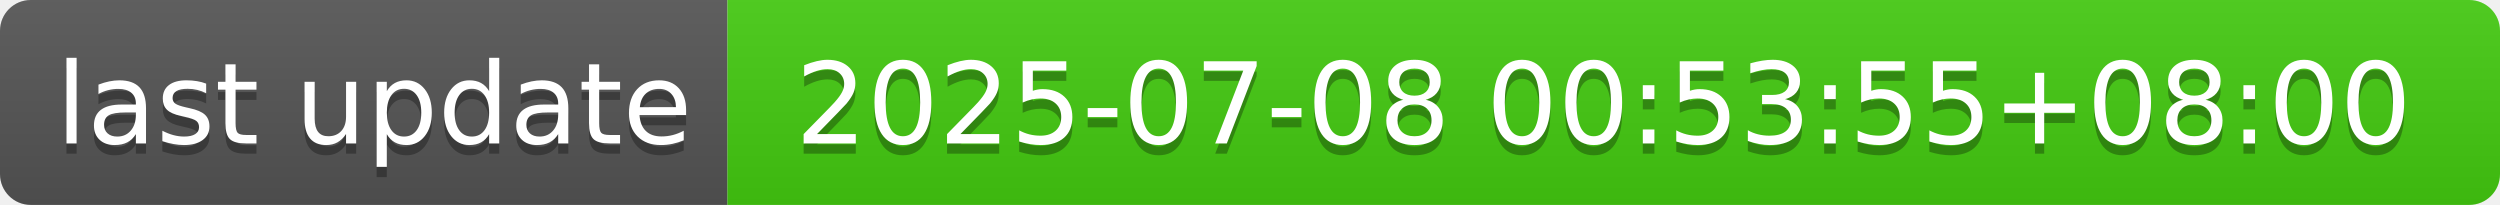
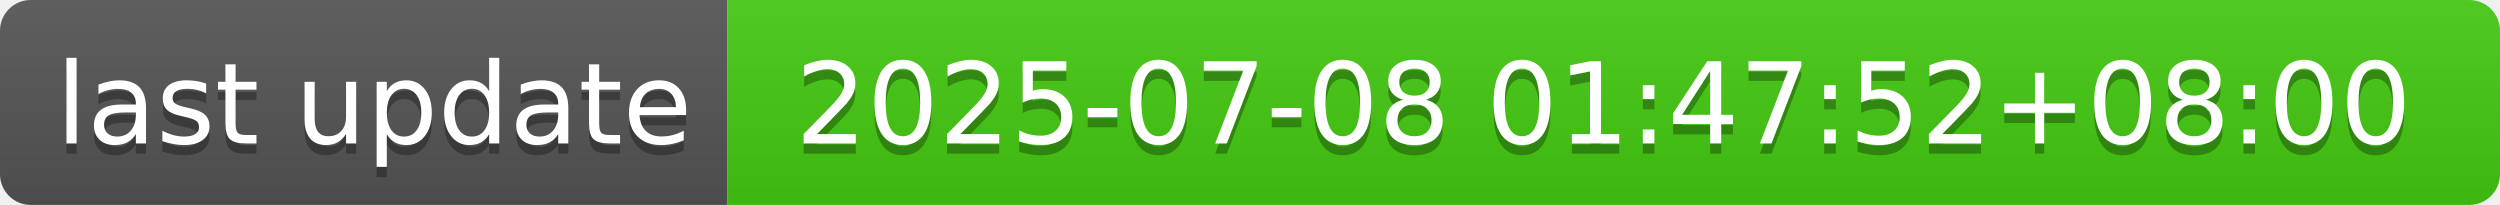
- <svg xmlns="http://www.w3.org/2000/svg" width="244" height="20" role="img" aria-label="last update: 2025-07-08 00:53:55+08:00">
+ <svg xmlns="http://www.w3.org/2000/svg" width="244" height="20" role="img" aria-label="last update: 2025-07-08 01:47:52+08:00">
  <linearGradient id="s" x2="0" y2="100%">
    <stop offset="0" stop-color="#bbb" stop-opacity=".1" />
    <stop offset="1" stop-opacity=".1" />
  </linearGradient>
  <clipPath id="r">
    <rect width="244" height="20" rx="3" fill="#fff" />
  </clipPath>
  <g clip-path="url(#r)">
    <rect width="71" height="20" fill="#555" />
    <rect x="71" width="173" height="20" fill="#4c1" />
    <rect width="244" height="20" fill="url(#s)" />
  </g>
  <g fill="#fff" text-anchor="middle" font-family="Verdana,Geneva,DejaVu Sans,sans-serif" text-rendering="geometricPrecision" font-size="110">
    <text aria-hidden="true" x="365" y="150" fill="#010101" fill-opacity=".3" transform="scale(.1)" textLength="610">last update</text>
    <text x="365" y="140" transform="scale(.1)" fill="#fff" textLength="610">last update</text>
-     <text aria-hidden="true" x="1565" y="150" fill="#010101" fill-opacity=".3" transform="scale(.1)" textLength="1630">2025-07-08 00:53:55+08:00</text>
-     <text x="1565" y="140" transform="scale(.1)" fill="#fff" textLength="1630">2025-07-08 00:53:55+08:00</text>
+     <text aria-hidden="true" x="1565" y="150" fill="#010101" fill-opacity=".3" transform="scale(.1)" textLength="1630">2025-07-08 01:47:52+08:00</text>
+     <text x="1565" y="140" transform="scale(.1)" fill="#fff" textLength="1630">2025-07-08 01:47:52+08:00</text>
  </g>
</svg>
